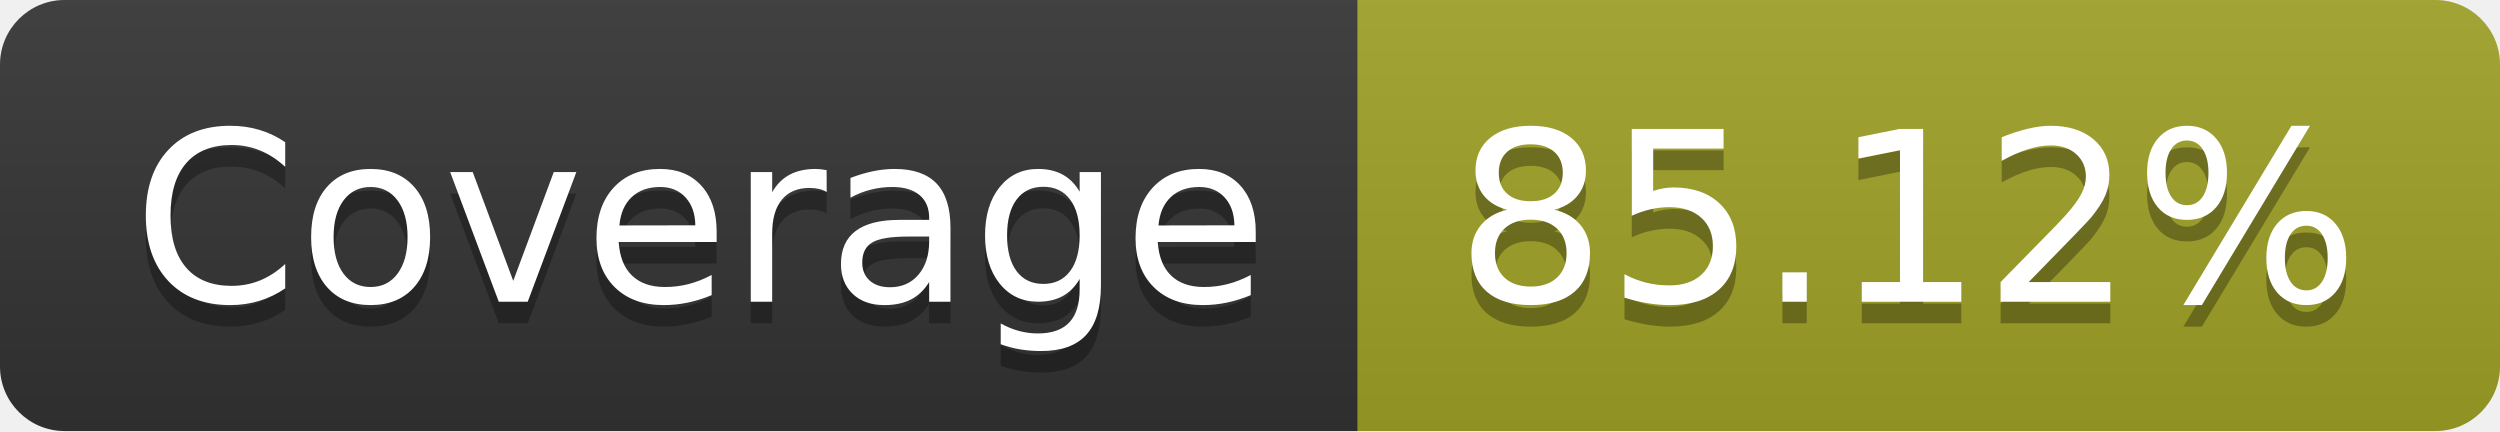
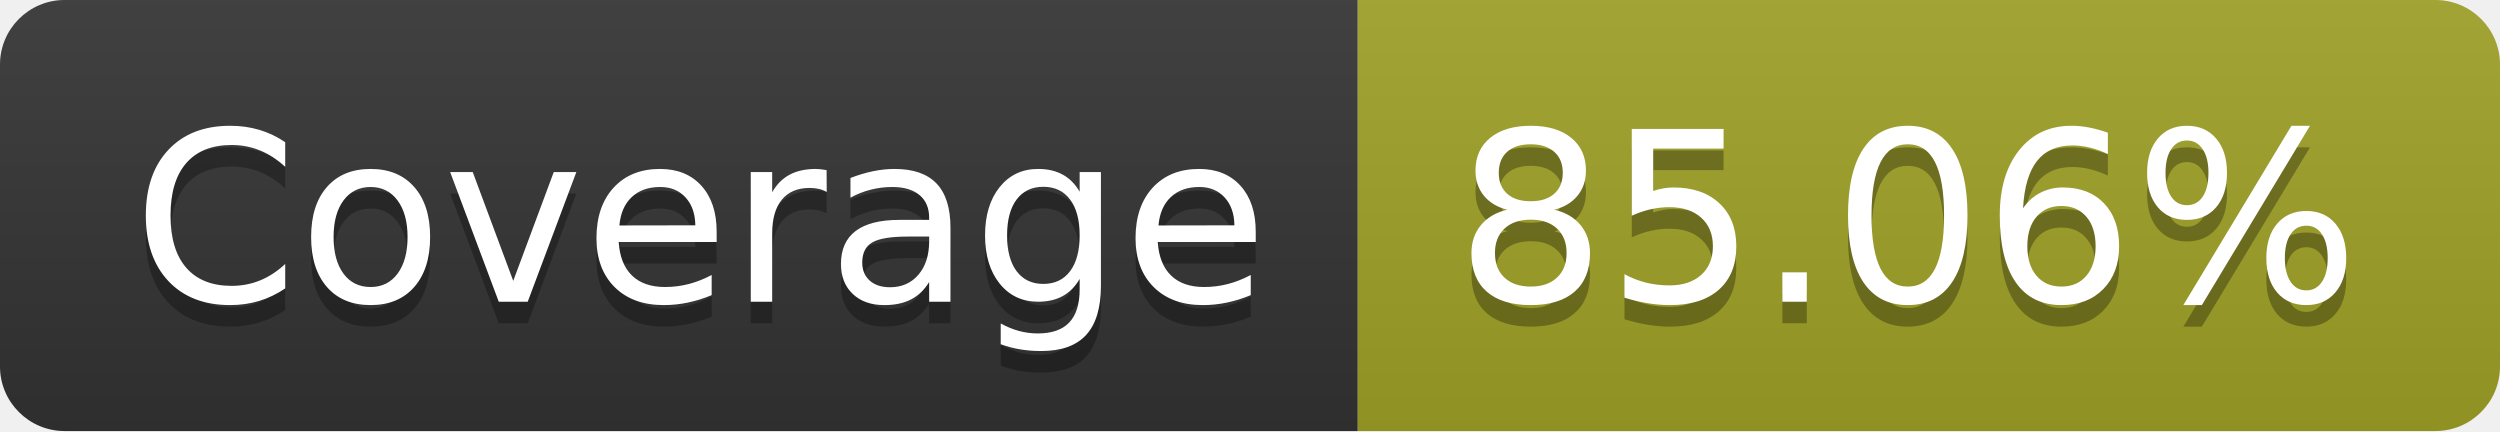
- <svg xmlns="http://www.w3.org/2000/svg" width="116" height="20" role="img" aria-label="Coverage: 85.12%">
+ <svg xmlns="http://www.w3.org/2000/svg" width="116" height="20" role="img" aria-label="Coverage: 85.06%">
  <linearGradient id="s" x2="0" y2="100%">
    <stop offset="0" stop-color="#bbb" stop-opacity=".1" />
    <stop offset="1" stop-opacity=".1" />
  </linearGradient>
  <clipPath id="r">
    <rect width="116" height="20" rx="3" fill="#fff" />
  </clipPath>
  <g clip-path="url(#r)">
    <rect width="63" height="20" fill="#333" />
    <rect x="63" width="53" height="20" fill="#a0a127" />
    <rect width="116" height="20" fill="url(#s)" />
  </g>
  <g fill="#fff" text-anchor="middle" font-family="Verdana,Geneva,DejaVu Sans,sans-serif" text-rendering="geometricPrecision" font-size="110">
    <text aria-hidden="true" x="325" y="150" fill="#010101" fill-opacity=".3" transform="scale(.1)" textLength="530">Coverage</text>
    <text x="325" y="140" transform="scale(.1)" fill="#fff" textLength="530">Coverage</text>
-     <text aria-hidden="true" x="885" y="150" fill="#010101" fill-opacity=".3" transform="scale(.1)" textLength="430">85.12%</text>
-     <text x="885" y="140" transform="scale(.1)" fill="#fff" textLength="430">85.12%</text>
+     <text aria-hidden="true" x="885" y="150" fill="#010101" fill-opacity=".3" transform="scale(.1)" textLength="430">85.06%</text>
+     <text x="885" y="140" transform="scale(.1)" fill="#fff" textLength="430">85.06%</text>
  </g>
</svg>
